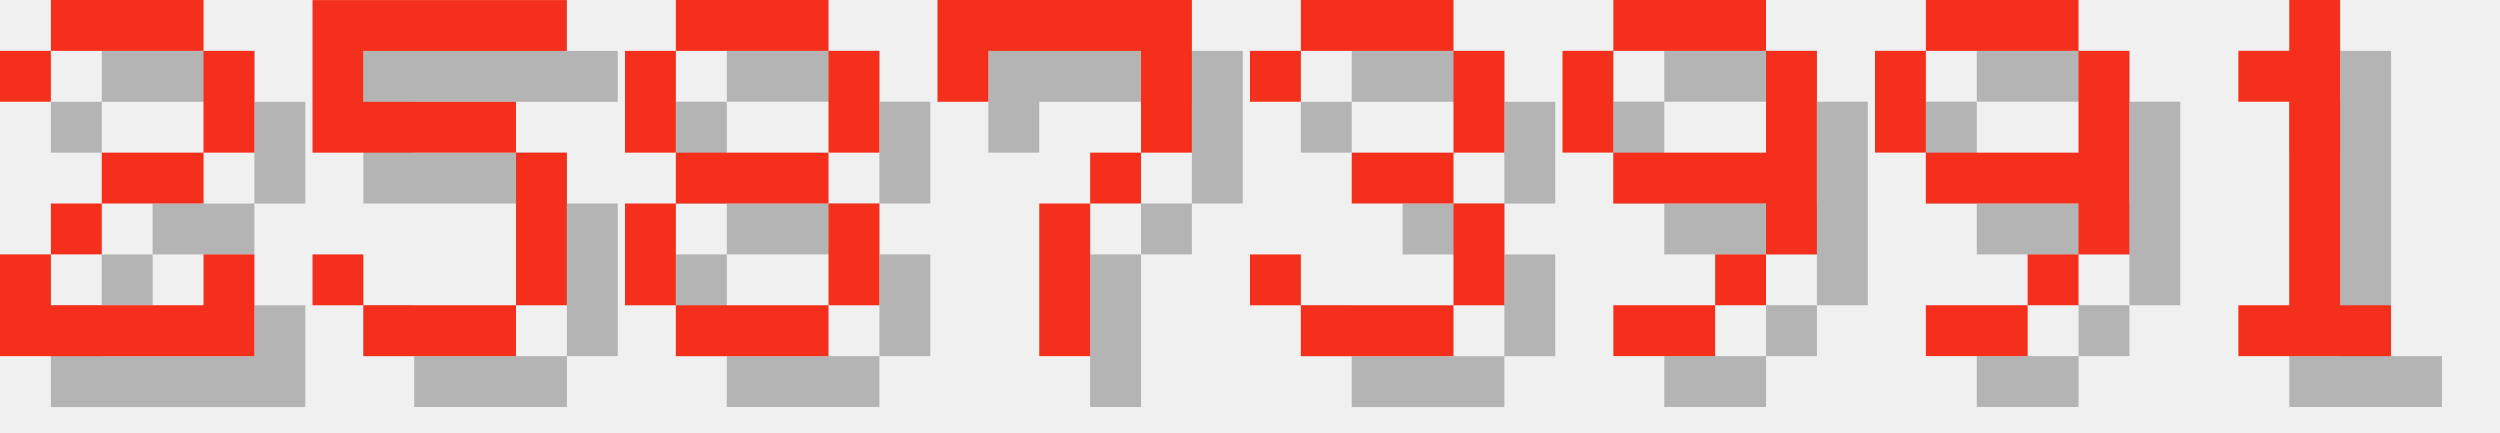
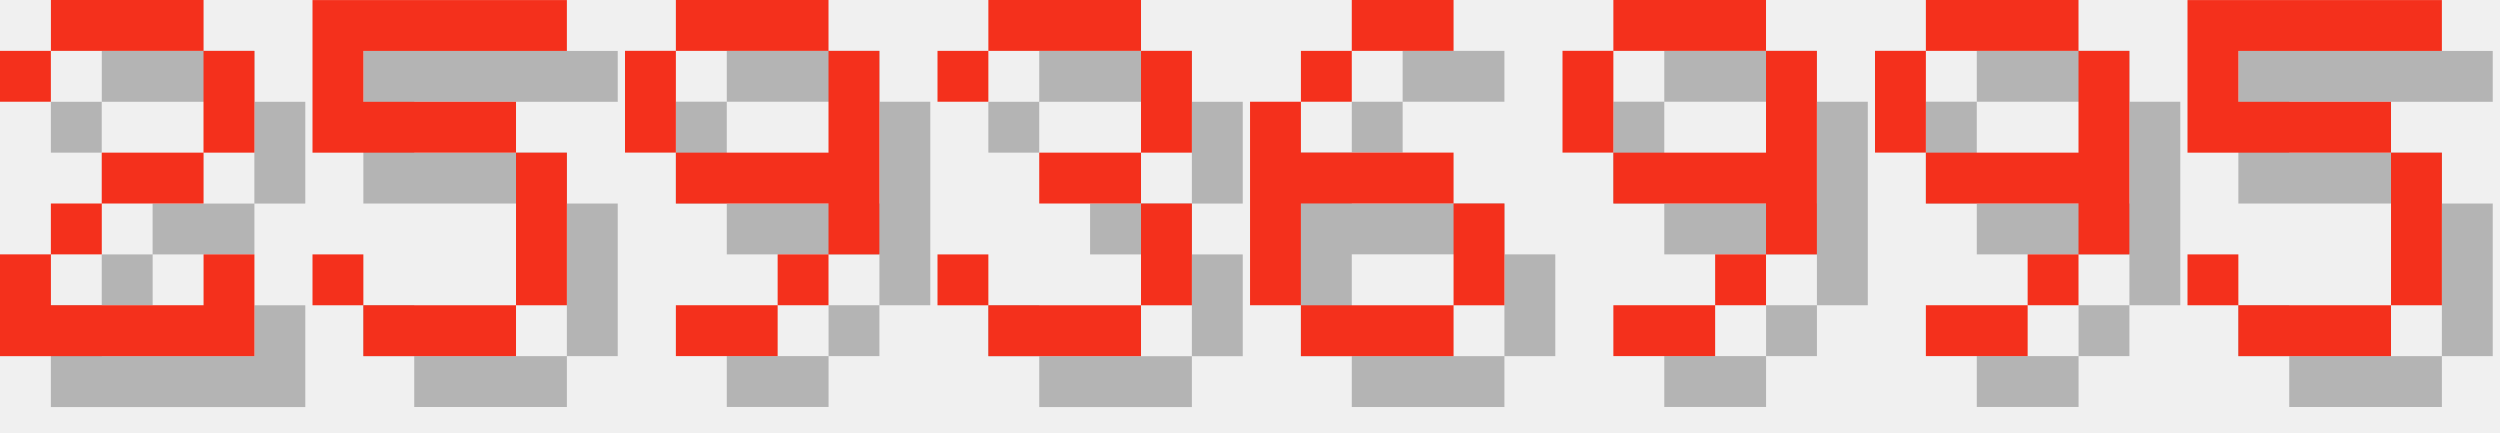
<svg xmlns="http://www.w3.org/2000/svg" version="1.1" width="208.0" height="36">
  <style>
        .text-foreground {
            fill: #F4301C;
        }
        .text-shadow {
            fill: #000000;
            fill-opacity: 0.25;
        }
    </style>
  <g class="digit" id="digit_2" transform="translate(0.0, 0), scale(4)">
    <path id="digit_2_shadow" class="text-shadow" d="m1.058 2.117v1.058h1.058v-1.058h3.175v2.117h-2.117v1.058h-1.058v1.058h-1.058v2.117h5.292v-2.117h-1.058v1.058h-3.175v-1.058h1.058v-1.058h2.117v-1.058h1.058v-2.117h-1.058v-1.058h-3.175v1.058h-1.058z" fill-opacity=".5" style="paint-order:stroke fill markers" />
    <path id="digit_2_fg" class="text-foreground" d="m0 1.058v1.058h1.058v-1.058h3.175v2.117h-2.117v1.058h-1.058v1.058h-1.058v2.117h5.292v-2.117h-1.058v1.058h-3.175v-1.058h1.058v-1.058h2.117v-1.058h1.058v-2.117h-1.058v-1.058h-3.175v1.058h-1.058z" fill="#fff" style="paint-order:stroke fill markers" />
  </g>
  <g class="digit" id="digit_5" transform="translate(26.0, 0), scale(4)">
    <path id="digit_5_shadow" class="text-shadow" d="m1.058 1.058v3.175h4.233v3.175h-3.175v-1.058h-1.058v1.058h1.058v1.058h3.175v-1.058h1.058v-3.175h-1.058v-1.058h-3.175v-1.058h4.233v-1.058h-5.292z" fill-opacity=".5" style="paint-order:stroke fill markers" />
    <path id="digit_5_fg" class="text-foreground" d="m0 0v3.175h4.233v3.175h-3.175v-1.058h-1.058v1.058h1.058v1.058h3.175v-1.058h1.058v-3.175h-1.058v-1.058h-3.175v-1.058h4.233v-1.058h-5.292z" fill="#fff" style="paint-order:stroke fill markers" />
  </g>
-   <g class="digit" id="digit_8" transform="translate(52.0, 0), scale(4)">
-     <path id="digit_8_shadow" class="text-shadow" d="m2.117 1.058v1.058h3.175v-1.058h-3.175zm3.175 1.058v2.117h1.058v-2.117h-1.058zm0 2.117h-3.175v1.058h3.175v-1.058zm0 1.058v2.117h1.058v-2.117h-1.058zm0 2.117h-3.175v1.058h3.175v-1.058zm-3.175 0v-2.117h-1.058v2.117h1.058zm0-3.175v-2.117h-1.058v2.117h1.058z" fill-opacity=".5" style="paint-order:stroke fill markers" />
-     <path id="digit_8_fg" class="text-foreground" d="m1.058 0v1.058h3.175v-1.058h-3.175zm3.175 1.058v2.117h1.058v-2.117h-1.058zm0 2.117h-3.175v1.058h3.175v-1.058zm0 1.058v2.117h1.058v-2.117h-1.058zm0 2.117h-3.175v1.058h3.175v-1.058zm-3.175 0v-2.117h-1.058v2.117h1.058zm0-3.175v-2.117h-1.058v2.117h1.058z" fill="#fff" style="paint-order:stroke fill markers" />
+   <g class="digit" id="digit_9" transform="translate(52.0, 0), scale(4)">
+     <path id="digit_9_shadow" class="text-shadow" d="m2.117 1.058v1.058h3.175v-1.058h-3.175zm3.175 1.058v2.117h-3.175v1.058h3.175v1.058h1.058v-4.233h-1.058zm0 4.233h-1.058v1.058h1.058v-1.058zm-1.058 1.058h-2.117v1.058h2.117v-1.058zm-2.117-3.175v-2.117h-1.058v2.117h1.058z" fill-opacity=".5" style="paint-order:stroke fill markers" />
+     <path id="digit_9_fg" class="text-foreground" d="m1.058 0v1.058h3.175v-1.058h-3.175zm3.175 1.058v2.117h-3.175v1.058h3.175v1.058h1.058v-4.233h-1.058zm0 4.233h-1.058v1.058h1.058v-1.058zm-1.058 1.058h-2.117v1.058h2.117v-1.058zm-2.117-3.175v-2.117h-1.058v2.117h1.058z" fill="#fff" style="paint-order:stroke fill markers" />
  </g>
-   <g class="digit" id="digit_7" transform="translate(78.0, 0), scale(4)">
-     <path id="digit_7_shadow" class="text-shadow" d="m1.058 1.058 2e-6 2.117h1.058v-1.058h3.175v1.058l2e-7 1.058h-1.058v1.058h-1.058l4e-7 3.175 1.058 1e-7v-3.175h1.058v-1.058h1.058l5e-7 -1.058v-2.117z" fill-opacity=".5" style="paint-order:stroke fill markers" />
-     <path id="digit_7_fg" class="text-foreground" d="m0 0 2e-6 2.117h1.058v-1.058h3.175v1.058l2e-7 1.058h-1.058v1.058h-1.058l4e-7 3.175 1.058 1e-7v-3.175h1.058v-1.058h1.058l5e-7 -1.058v-2.117z" fill="#fff" style="paint-order:stroke fill markers" />
-   </g>
-   <g class="digit" id="digit_3" transform="translate(104.0, 0), scale(4)">
+   <g class="digit" id="digit_3" transform="translate(78.0, 0), scale(4)">
    <path id="digit_3_shadow" class="text-shadow" d="m1.058 2.117v1.058h1.058v-1.058h3.175v2.117h-2.117v1.058h2.117v2.117h-3.175v-1.058h-1.058v1.058h1.058v1.058h3.175v-1.058h1.058v-2.117h-1.058v-1.058h1.058v-2.117h-1.058v-1.058h-3.175v1.058h-1.058z" fill-opacity=".5" style="paint-order:stroke fill markers" />
    <path id="digit_3_fg" class="text-foreground" d="m0 1.058v1.058h1.058v-1.058h3.175v2.117h-2.117v1.058h2.117v2.117h-3.175v-1.058h-1.058v1.058h1.058v1.058h3.175v-1.058h1.058v-2.117h-1.058v-1.058h1.058v-2.117h-1.058v-1.058h-3.175v1.058h-1.058z" fill="#fff" style="paint-order:stroke fill markers" />
+   </g>
+   <g class="digit" id="digit_6" transform="translate(104.0, 0), scale(4)">
+     <path id="digit_6_shadow" class="text-shadow" d="m3.175 1.058v1.058h2.117v-1.058h-2.117zm0 1.058h-1.058v1.058h1.058v-1.058zm-1.058 1.058h-1.058v4.233h1.058v-2.117h3.175v-1.058h-3.175v-1.058zm3.175 2.117v2.117h1.058v-2.117h-1.058zm0 2.117h-3.175v1.058h3.175v-1.058z" fill-opacity=".5" style="paint-order:stroke fill markers" />
+     <path id="digit_6_fg" class="text-foreground" d="m2.117 0v1.058h2.117v-1.058h-2.117zm0 1.058h-1.058v1.058h1.058v-1.058zm-1.058 1.058h-1.058v4.233h1.058v-2.117h3.175v-1.058h-3.175v-1.058zm3.175 2.117v2.117h1.058v-2.117h-1.058zm0 2.117h-3.175v1.058h3.175v-1.058z" fill="#fff" style="paint-order:stroke fill markers" />
  </g>
  <g class="digit" id="digit_9" transform="translate(130.0, 0), scale(4)">
    <path id="digit_9_shadow" class="text-shadow" d="m2.117 1.058v1.058h3.175v-1.058h-3.175zm3.175 1.058v2.117h-3.175v1.058h3.175v1.058h1.058v-4.233h-1.058zm0 4.233h-1.058v1.058h1.058v-1.058zm-1.058 1.058h-2.117v1.058h2.117v-1.058zm-2.117-3.175v-2.117h-1.058v2.117h1.058z" fill-opacity=".5" style="paint-order:stroke fill markers" />
    <path id="digit_9_fg" class="text-foreground" d="m1.058 0v1.058h3.175v-1.058h-3.175zm3.175 1.058v2.117h-3.175v1.058h3.175v1.058h1.058v-4.233h-1.058zm0 4.233h-1.058v1.058h1.058v-1.058zm-1.058 1.058h-2.117v1.058h2.117v-1.058zm-2.117-3.175v-2.117h-1.058v2.117h1.058z" fill="#fff" style="paint-order:stroke fill markers" />
  </g>
  <g class="digit" id="digit_9" transform="translate(156.0, 0), scale(4)">
    <path id="digit_9_shadow" class="text-shadow" d="m2.117 1.058v1.058h3.175v-1.058h-3.175zm3.175 1.058v2.117h-3.175v1.058h3.175v1.058h1.058v-4.233h-1.058zm0 4.233h-1.058v1.058h1.058v-1.058zm-1.058 1.058h-2.117v1.058h2.117v-1.058zm-2.117-3.175v-2.117h-1.058v2.117h1.058z" fill-opacity=".5" style="paint-order:stroke fill markers" />
    <path id="digit_9_fg" class="text-foreground" d="m1.058 0v1.058h3.175v-1.058h-3.175zm3.175 1.058v2.117h-3.175v1.058h3.175v1.058h1.058v-4.233h-1.058zm0 4.233h-1.058v1.058h1.058v-1.058zm-1.058 1.058h-2.117v1.058h2.117v-1.058zm-2.117-3.175v-2.117h-1.058v2.117h1.058z" fill="#fff" style="paint-order:stroke fill markers" />
  </g>
-   <g class="digit" id="digit_1" transform="translate(182.0, 0), scale(4)">
-     <path id="digit_1_shadow" class="text-shadow" d="m2.117 2.117v1.058h1.058v4.233h-1.058v1.058h3.175v-1.058h-1.058v-6.35h-1.058v1.058h-1.058z" fill-opacity=".5" style="paint-order:stroke fill markers" />
-     <path id="digit_1_fg" class="text-foreground" d="m1.058 1.058v1.058h1.058v4.233h-1.058v1.058h3.175v-1.058h-1.058v-6.35h-1.058v1.058h-1.058z" fill="#fff" style="paint-order:stroke fill markers" />
+   <g class="digit" id="digit_5" transform="translate(182.0, 0), scale(4)">
+     <path id="digit_5_shadow" class="text-shadow" d="m1.058 1.058v3.175h4.233v3.175h-3.175v-1.058h-1.058v1.058h1.058v1.058h3.175v-1.058h1.058v-3.175h-1.058v-1.058h-3.175v-1.058h4.233v-1.058h-5.292z" fill-opacity=".5" style="paint-order:stroke fill markers" />
+     <path id="digit_5_fg" class="text-foreground" d="m0 0v3.175h4.233v3.175h-3.175v-1.058h-1.058v1.058h1.058v1.058h3.175v-1.058h1.058v-3.175h-1.058v-1.058h-3.175v-1.058h4.233v-1.058h-5.292z" fill="#fff" style="paint-order:stroke fill markers" />
  </g>
</svg>
